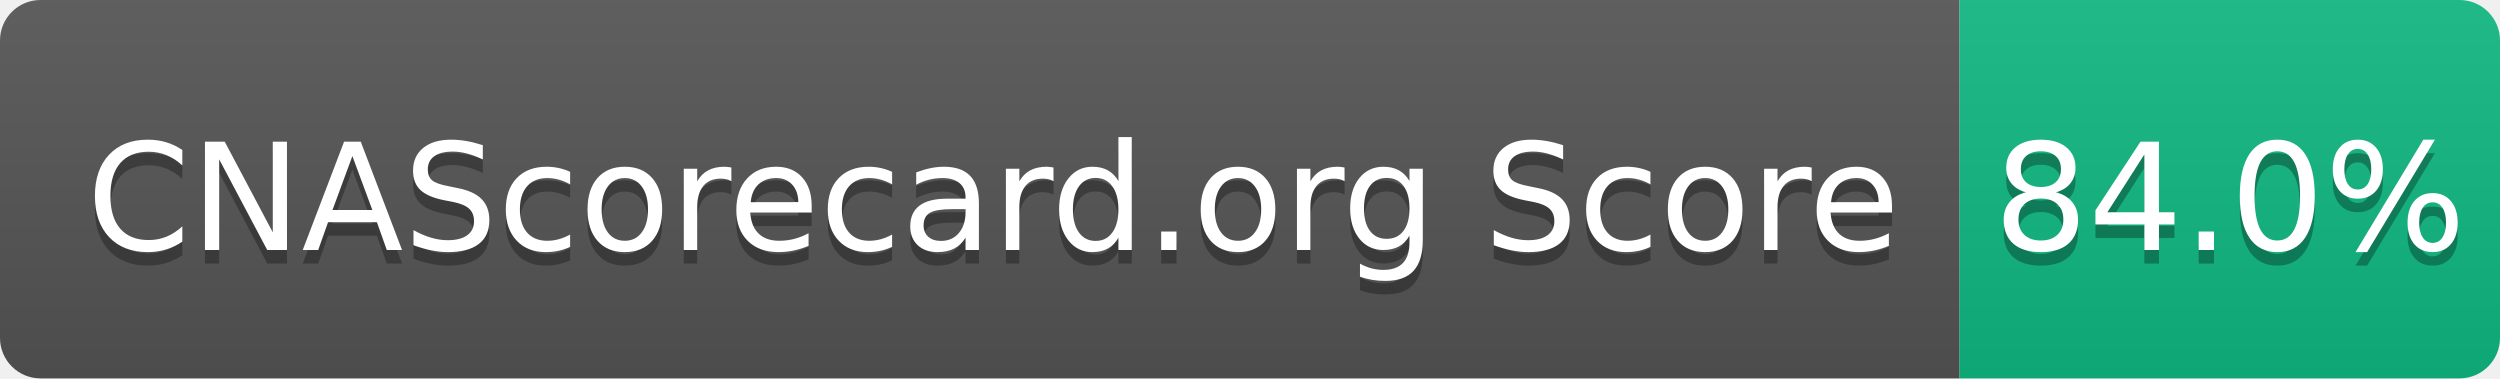
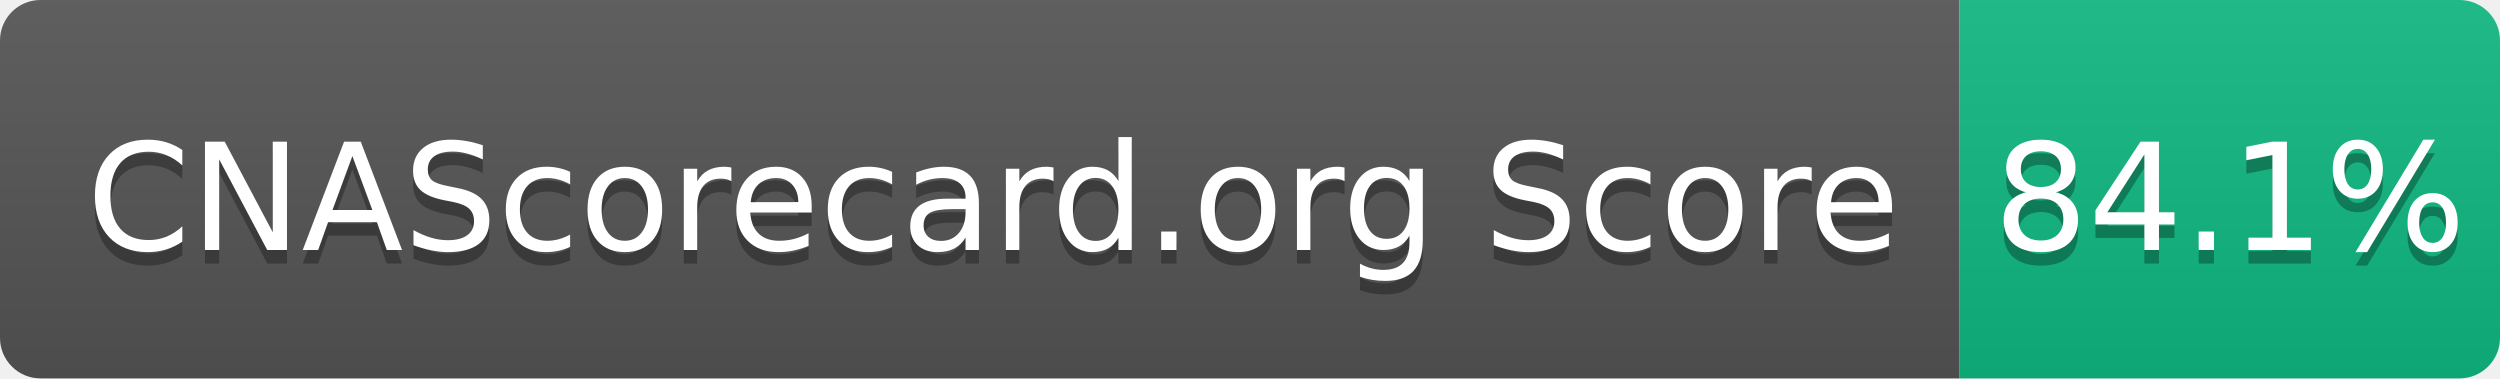
- <svg xmlns="http://www.w3.org/2000/svg" width="185" height="28" role="img" aria-label="CNAScorecard.org Score: 84.0%">
+ <svg xmlns="http://www.w3.org/2000/svg" width="185" height="28" role="img" aria-label="CNAScorecard.org Score: 84.1%">
  <linearGradient id="s" x2="0" y2="100%">
    <stop offset="0" stop-color="#bbb" stop-opacity=".1" />
    <stop offset="1" stop-opacity=".1" />
  </linearGradient>
  <clipPath id="r">
    <rect width="185" height="28" rx="3" fill="#fff" />
  </clipPath>
  <g clip-path="url(#r)">
    <rect width="145" height="28" fill="#555" />
    <rect x="145" width="40" height="28" fill="#10B981" />
    <rect width="185" height="28" fill="url(#s)" />
  </g>
  <g fill="#fff" text-anchor="middle" font-family="Verdana,Geneva,DejaVu Sans,sans-serif" text-rendering="geometricPrecision" font-size="110">
    <text aria-hidden="true" x="735" y="195" fill="#010101" fill-opacity=".3" transform="scale(.1)" textLength="1350">CNAScorecard.org Score</text>
    <text x="735" y="185" transform="scale(.1)" fill="#fff" textLength="1350">CNAScorecard.org Score</text>
-     <text aria-hidden="true" x="1650" y="195" fill="#010101" fill-opacity=".3" transform="scale(.1)" textLength="300">84.0%</text>
-     <text x="1650" y="185" transform="scale(.1)" fill="#fff" textLength="300">84.0%</text>
+     <text aria-hidden="true" x="1650" y="195" fill="#010101" fill-opacity=".3" transform="scale(.1)" textLength="300">84.1%</text>
+     <text x="1650" y="185" transform="scale(.1)" fill="#fff" textLength="300">84.1%</text>
  </g>
</svg>
